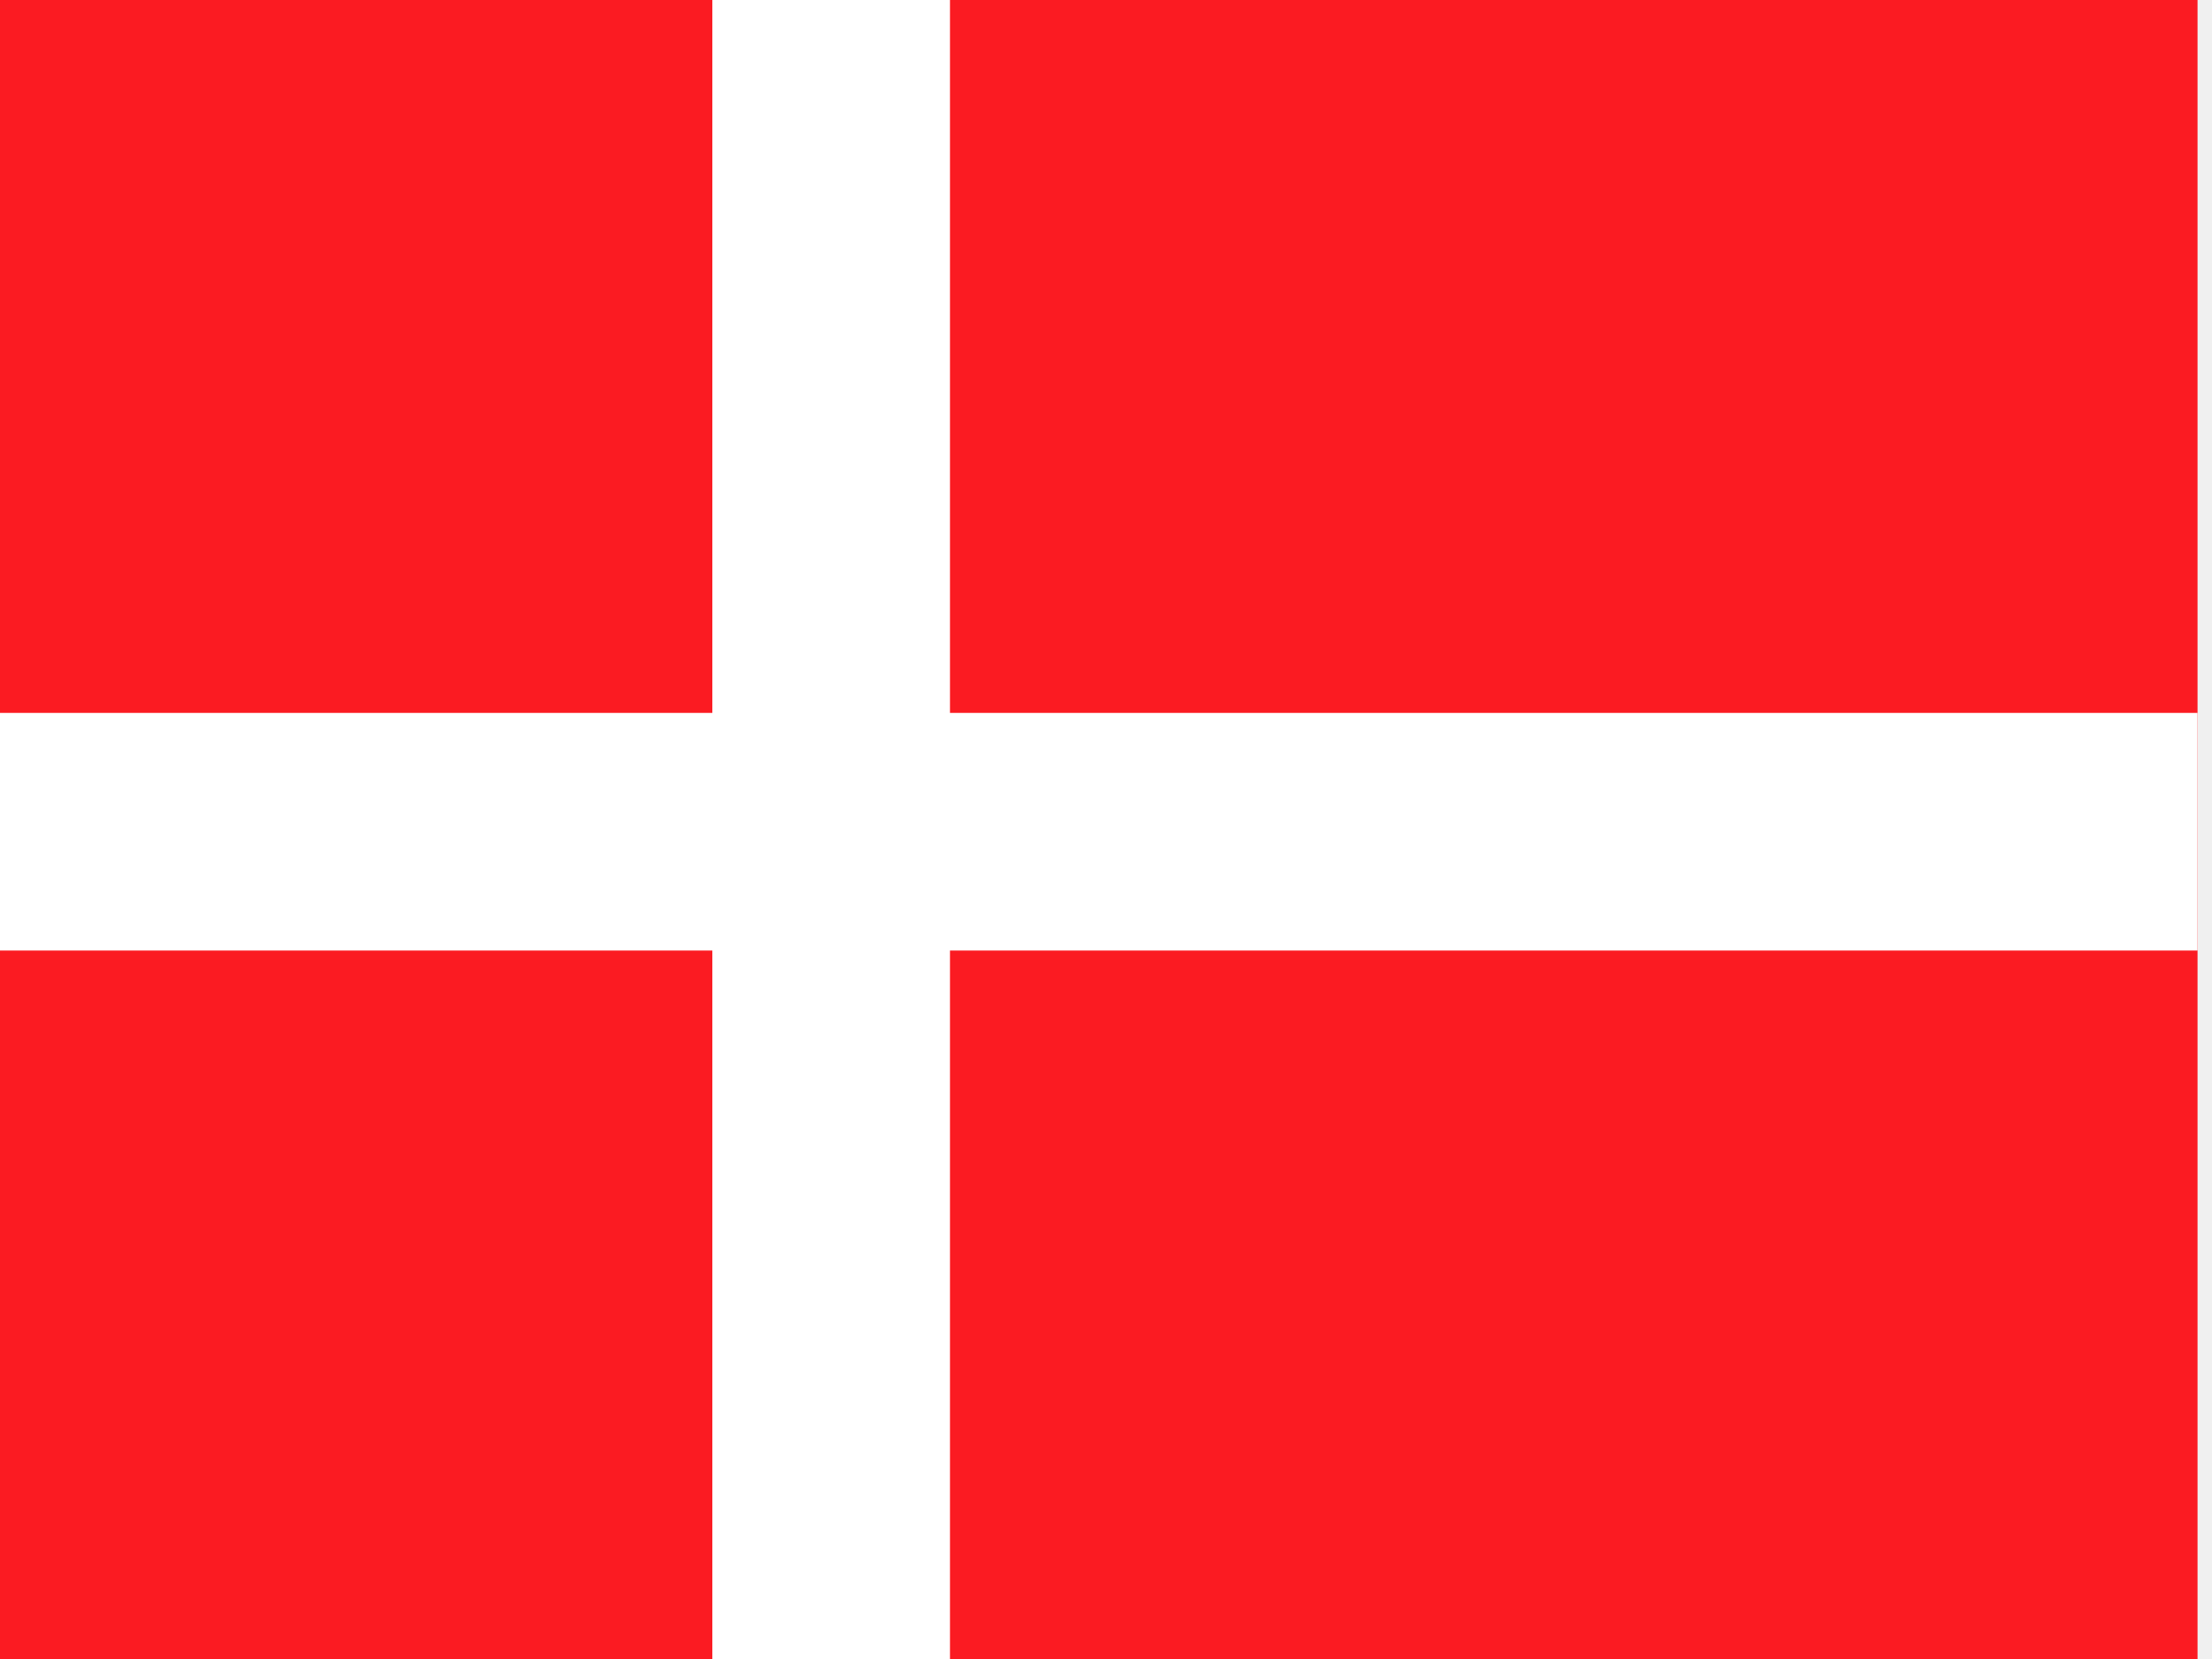
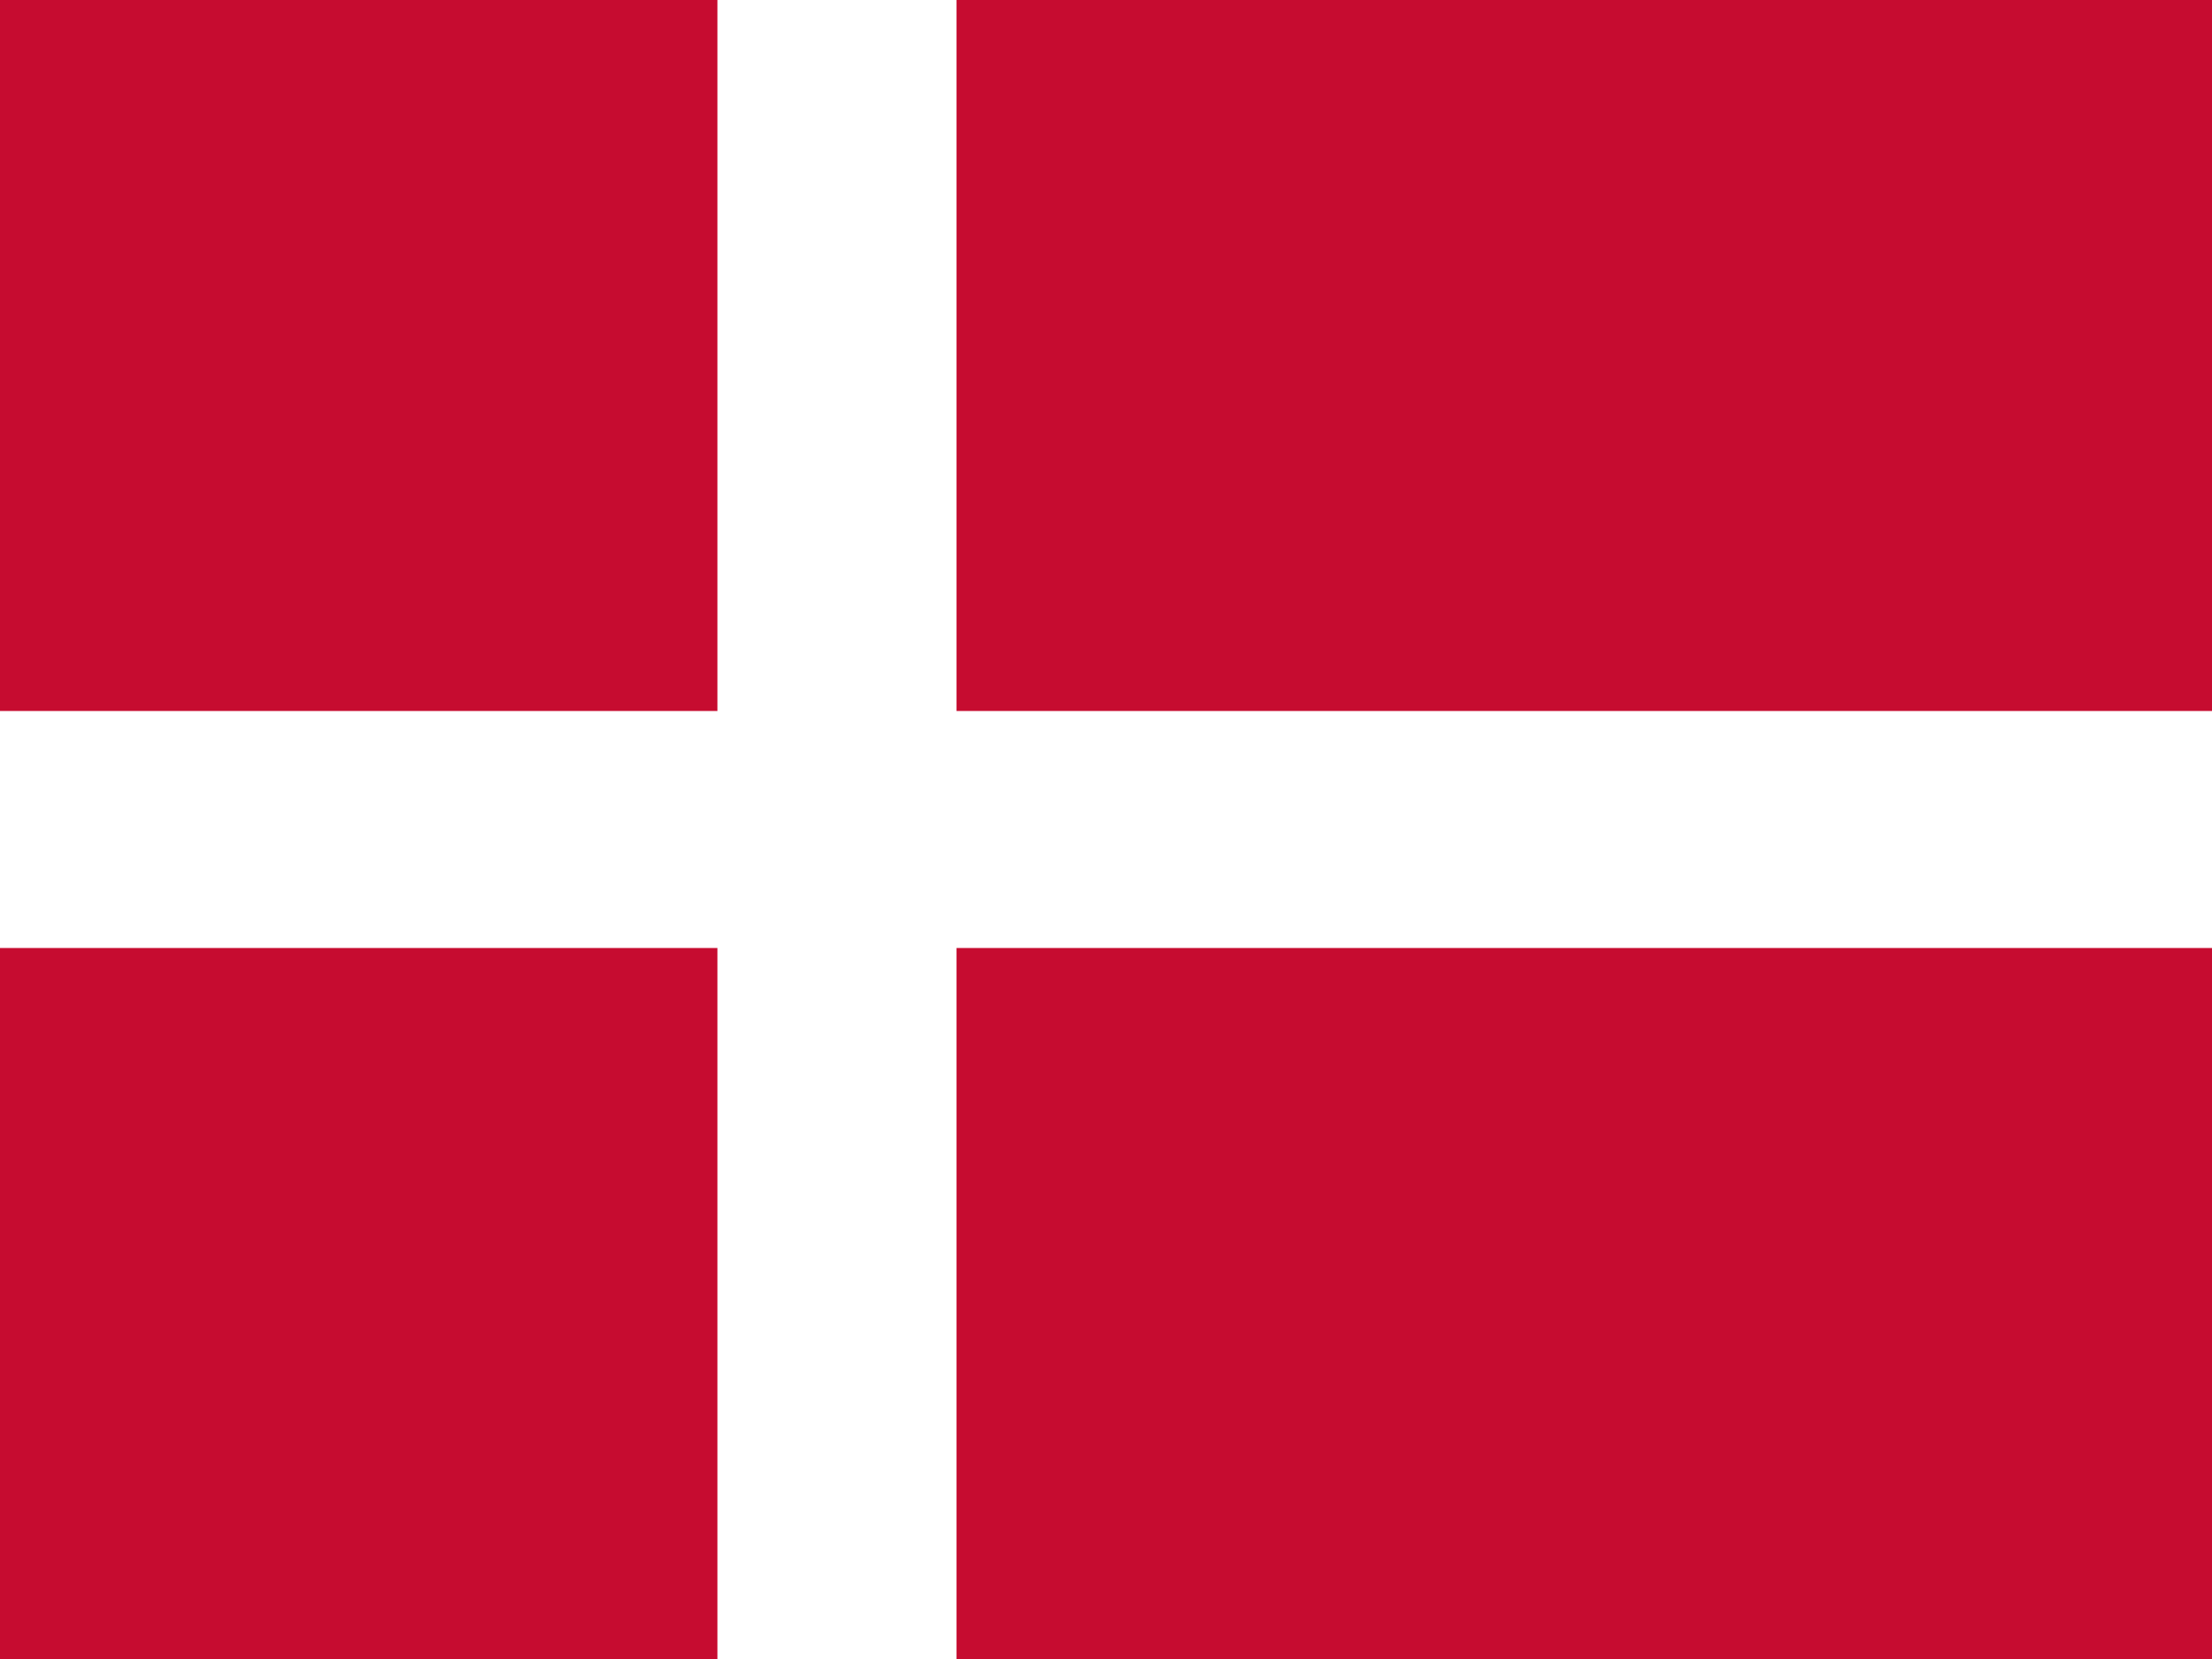
- <svg xmlns="http://www.w3.org/2000/svg" height="480" width="640">
-   <defs>
-     <clipPath id="a">
-       <path fill-opacity=".67" d="M-64 0h682.67v512H-64z" />
-     </clipPath>
-   </defs>
-   <g fill-rule="evenodd" clip-path="url(#a)" transform="matrix(.94 0 0 .94 60 0)" stroke-width="1pt">
-     <path fill="#fb1b22" d="M-64 0h676.57v512H-64z" />
-     <path fill="#fff" d="M-64 219.43h676.57v73.143H-64z" />
-     <path fill="#fff" d="M155.43 0h73.143v512H155.43z" />
+ <svg xmlns="http://www.w3.org/2000/svg" width="640px" height="480px" viewBox="0 0 640 480" version="1.1">
+   <defs />
+   <g id="Page-1" stroke="none" stroke-width="1" fill="none" fill-rule="evenodd">
+     <g id="Flag_of_Denmark">
+       <rect id="red" fill="#C60C30" x="0" y="0" width="640" height="480" />
+       <rect id="white" fill="#FFFFFF" x="207.568" y="0" width="69.189" height="480" />
+       <rect id="white" fill="#FFFFFF" x="0" y="205.714" width="640" height="68.571" />
+     </g>
  </g>
</svg>
